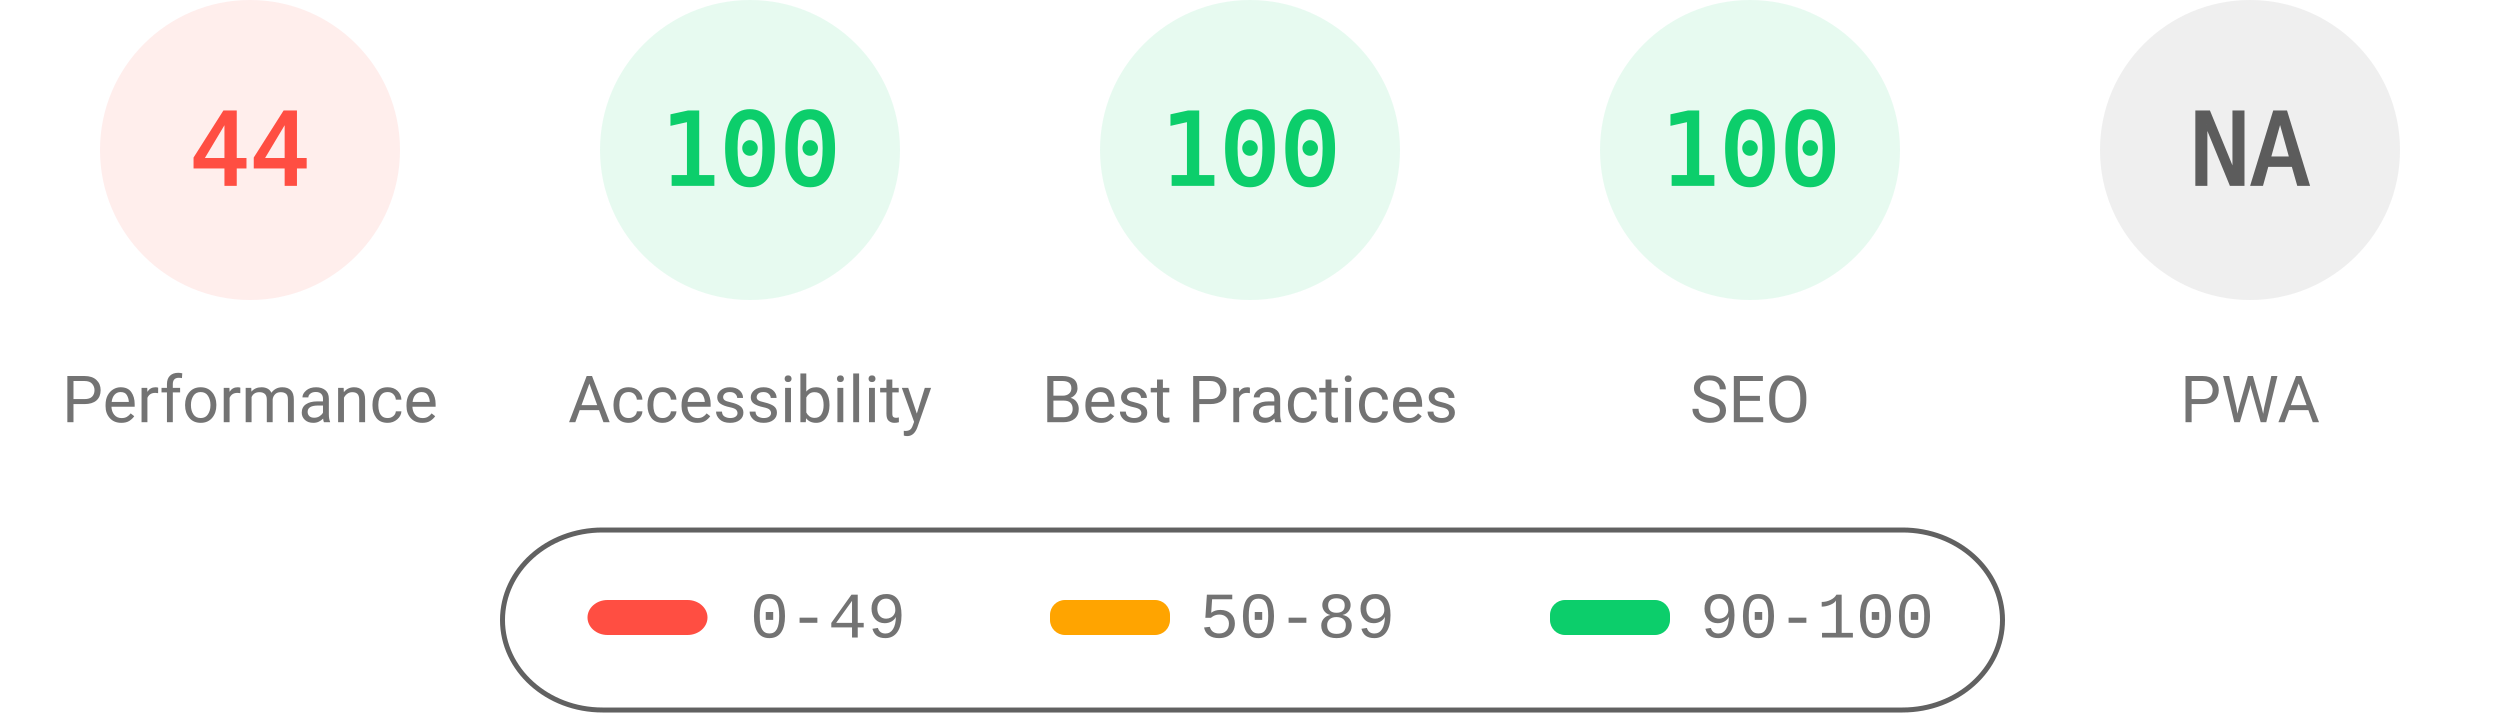
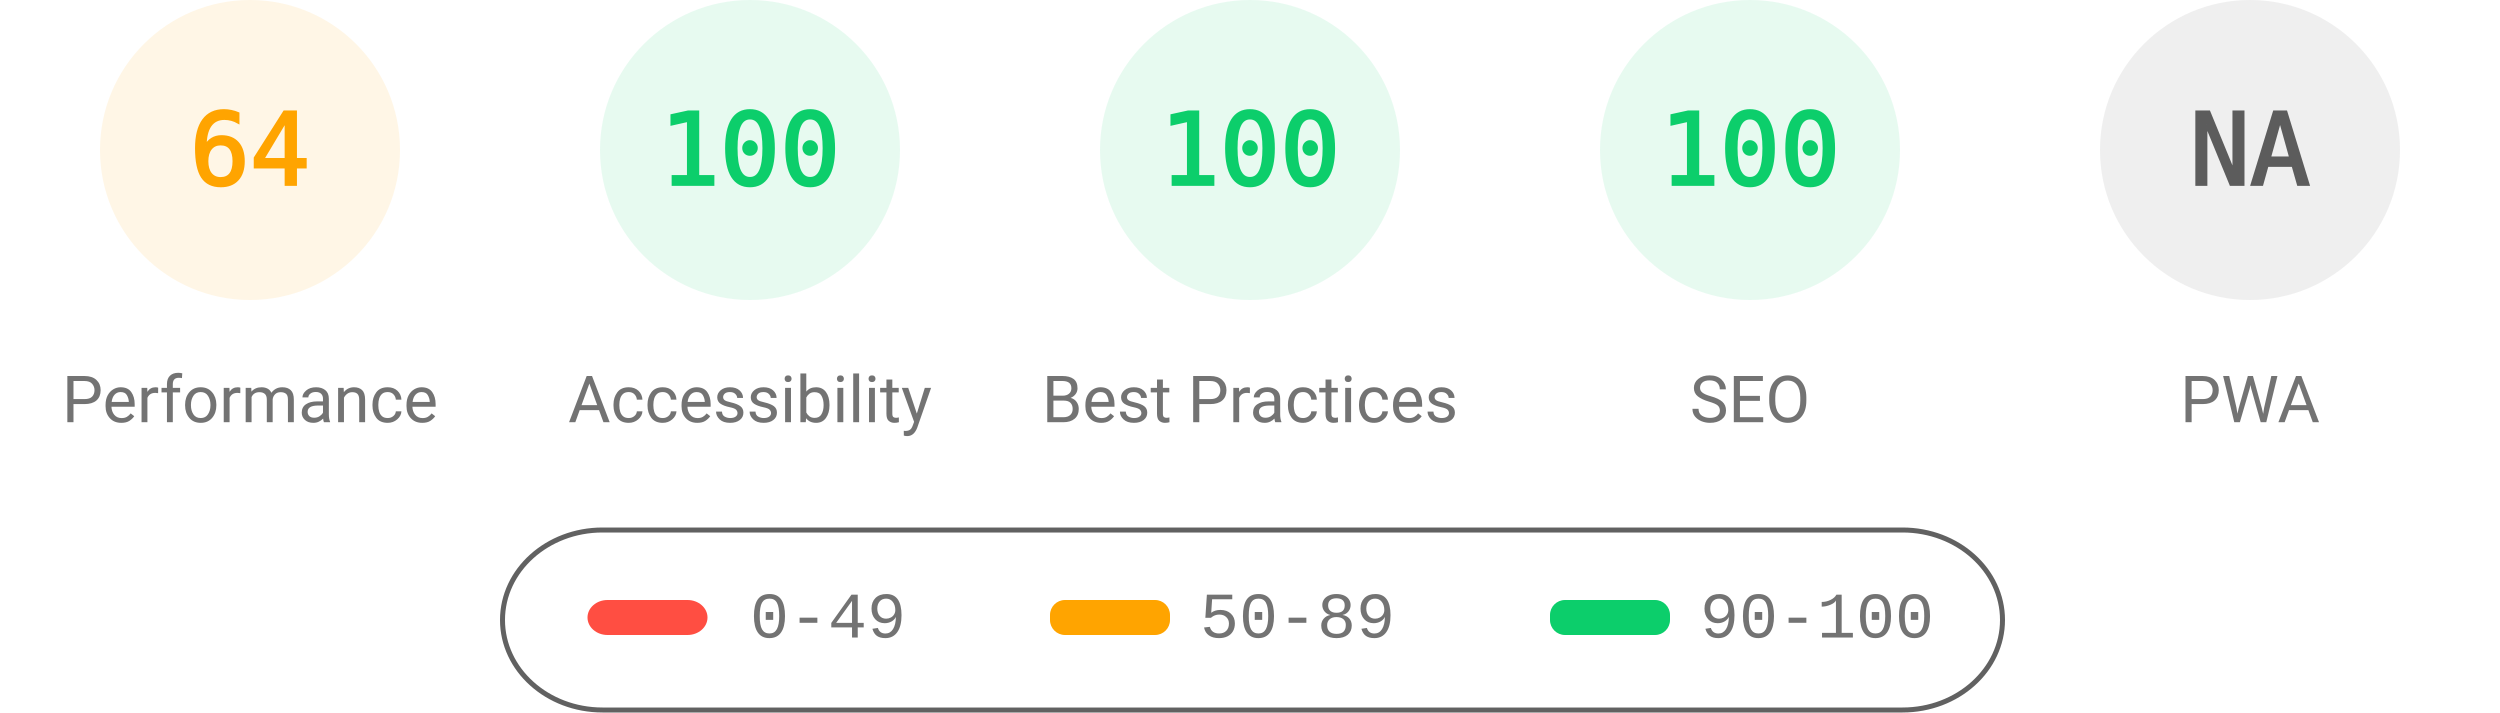
<svg xmlns="http://www.w3.org/2000/svg" fill="none" width="1000" height="285">
  <style>.gauge-base{opacity:.1}.gauge-arc{fill:none;animation-delay:250ms;stroke-linecap:round;transform:rotate(-90deg);transform-origin:100px 60px;animation:load-gauge 1s ease forwards}.guage-text{font-size:40px;font-family:monospace;text-align:center}.guage-red{color:#ff4e42;fill:#ff4e42;stroke:#ff4e42}.guage-orange{color:#ffa400;fill:#ffa400;stroke:#ffa400}.guage-green{color:#0cce6b;fill:#0cce6b;stroke:#0cce6b}.guage-undefined{color:#5c5c5c;fill:#5c5c5c;stroke:#5c5c5c}.guage-title{color:#737373;fill:#737373;stroke:none;font-size:26px;line-height:26px;font-family:Roboto,Halvetica,Arial,sans-serif}@keyframes load-gauge{from{stroke-dasharray:0 352.858}}</style>
-   <svg class="guage-div guage-perf guage-red" viewBox="0 0 200 200" width="200" height="200">
+   <svg class="guage-div guage-perf guage-orange" viewBox="0 0 200 200" width="200" height="200">
    <circle class="gauge-base" r="56" cx="100" cy="60" stroke-width="8" />
-     <circle class="gauge-arc guage-arc-1" r="56" cx="100" cy="60" stroke-width="8" style="stroke-dasharray:154.818,351.858" />
-     <text class="guage-text" x="100" y="60" alignment-baseline="central" dominant-baseline="central" text-anchor="middle">44</text>
+     <circle class="gauge-arc guage-arc-1" r="56" cx="100" cy="60" stroke-width="8" style="stroke-dasharray:225.189,351.858" />
+     <text class="guage-text" x="100" y="60" alignment-baseline="central" dominant-baseline="central" text-anchor="middle">64</text>
    <text class="guage-title" x="100" y="160" alignment-baseline="central" dominant-baseline="central" text-anchor="middle">Performance</text>
  </svg>
  <svg class="guage-div guage-acc guage-green" viewBox="0 0 200 200" width="200" height="200" x="200">
    <circle class="gauge-base" r="56" cx="100" cy="60" stroke-width="8" />
    <circle class="gauge-arc guage-arc-2" r="56" cx="100" cy="60" stroke-width="8" style="stroke-dasharray:351.858,351.858" />
    <text class="guage-text" x="100" y="60" alignment-baseline="central" dominant-baseline="central" text-anchor="middle">100</text>
    <text class="guage-title" x="100" y="160" alignment-baseline="central" dominant-baseline="central" text-anchor="middle">Accessibility</text>
  </svg>
  <svg class="guage-div guage-best guage-green" viewBox="0 0 200 200" width="200" height="200" x="400">
    <circle class="gauge-base" r="56" cx="100" cy="60" stroke-width="8" />
    <circle class="gauge-arc guage-arc-3" r="56" cx="100" cy="60" stroke-width="8" style="stroke-dasharray:351.858,351.858" />
    <text class="guage-text" x="100" y="60" alignment-baseline="central" dominant-baseline="central" text-anchor="middle">100</text>
    <text class="guage-title" x="100" y="160" alignment-baseline="central" dominant-baseline="central" text-anchor="middle">Best Practices</text>
  </svg>
  <svg class="guage-div guage-seo guage-green" viewBox="0 0 200 200" width="200" height="200" x="600">
    <circle class="gauge-base" r="56" cx="100" cy="60" stroke-width="8" />
    <circle class="gauge-arc guage-arc-4" r="56" cx="100" cy="60" stroke-width="8" style="stroke-dasharray:351.858,351.858" />
    <text class="guage-text" x="100" y="60" alignment-baseline="central" dominant-baseline="central" text-anchor="middle">100</text>
    <text class="guage-title" x="100" y="160" alignment-baseline="central" dominant-baseline="central" text-anchor="middle">SEO</text>
  </svg>
  <svg class="guage-div guage-pwa guage-undefined" viewBox="0 0 200 200" width="200" height="200" x="800">
    <circle class="gauge-base" r="56" cx="100" cy="60" stroke-width="8" />
    <circle class="gauge-arc guage-arc-4" r="56" cx="100" cy="60" stroke-width="8" style="stroke-dasharray:351.858,351.858" />
    <text class="guage-text" x="100" y="60" alignment-baseline="central" dominant-baseline="central" text-anchor="middle">NA</text>
    <text class="guage-title" x="100" y="160" alignment-baseline="central" dominant-baseline="central" text-anchor="middle">PWA</text>
  </svg>
  <svg width="604" height="76" x="200" y="210">
    <path fill="none" id="canvas_background" d="M-1-1h604v80H-1z" />
    <rect fill-opacity="0" stroke="#616161" stroke-width="2" rx="40" id="svg_2" height="72" width="600" y="2" x="1" fill="#000" />
    <rect stroke="#000" rx="8" id="svg_3" height="14" width="48" y="30" x="35" stroke-opacity="null" stroke-width="0" fill="#ff4e42" />
    <rect stroke="#000" rx="6" id="svg_4" height="14" width="48" y="30" x="220" stroke-opacity="null" stroke-width="0" fill="#ffa400" />
    <rect stroke="#000" rx="6" id="svg_5" height="14" width="48" y="30" x="420" stroke-opacity="null" stroke-width="0" fill="#0cce6b" />
    <text xml:space="preserve" text-anchor="start" font-family="'Courier New', Courier, monospace" font-size="26" id="svg_6" y="45" x="100" stroke-opacity="null" stroke-width="0" stroke="#000" fill="#737373">0-49</text>
    <text xml:space="preserve" text-anchor="start" font-family="'Courier New', Courier, monospace" font-size="26" id="svg_7" y="45" x="280" stroke-opacity="null" stroke-width="0" stroke="#000" fill="#737373">50-89</text>
    <text xml:space="preserve" text-anchor="start" font-family="'Courier New', Courier, monospace" font-size="26" id="svg_8" y="45" x="480" stroke-opacity="null" stroke-width="0" stroke="#000" fill="#737373">90-100</text>
  </svg>
</svg>
